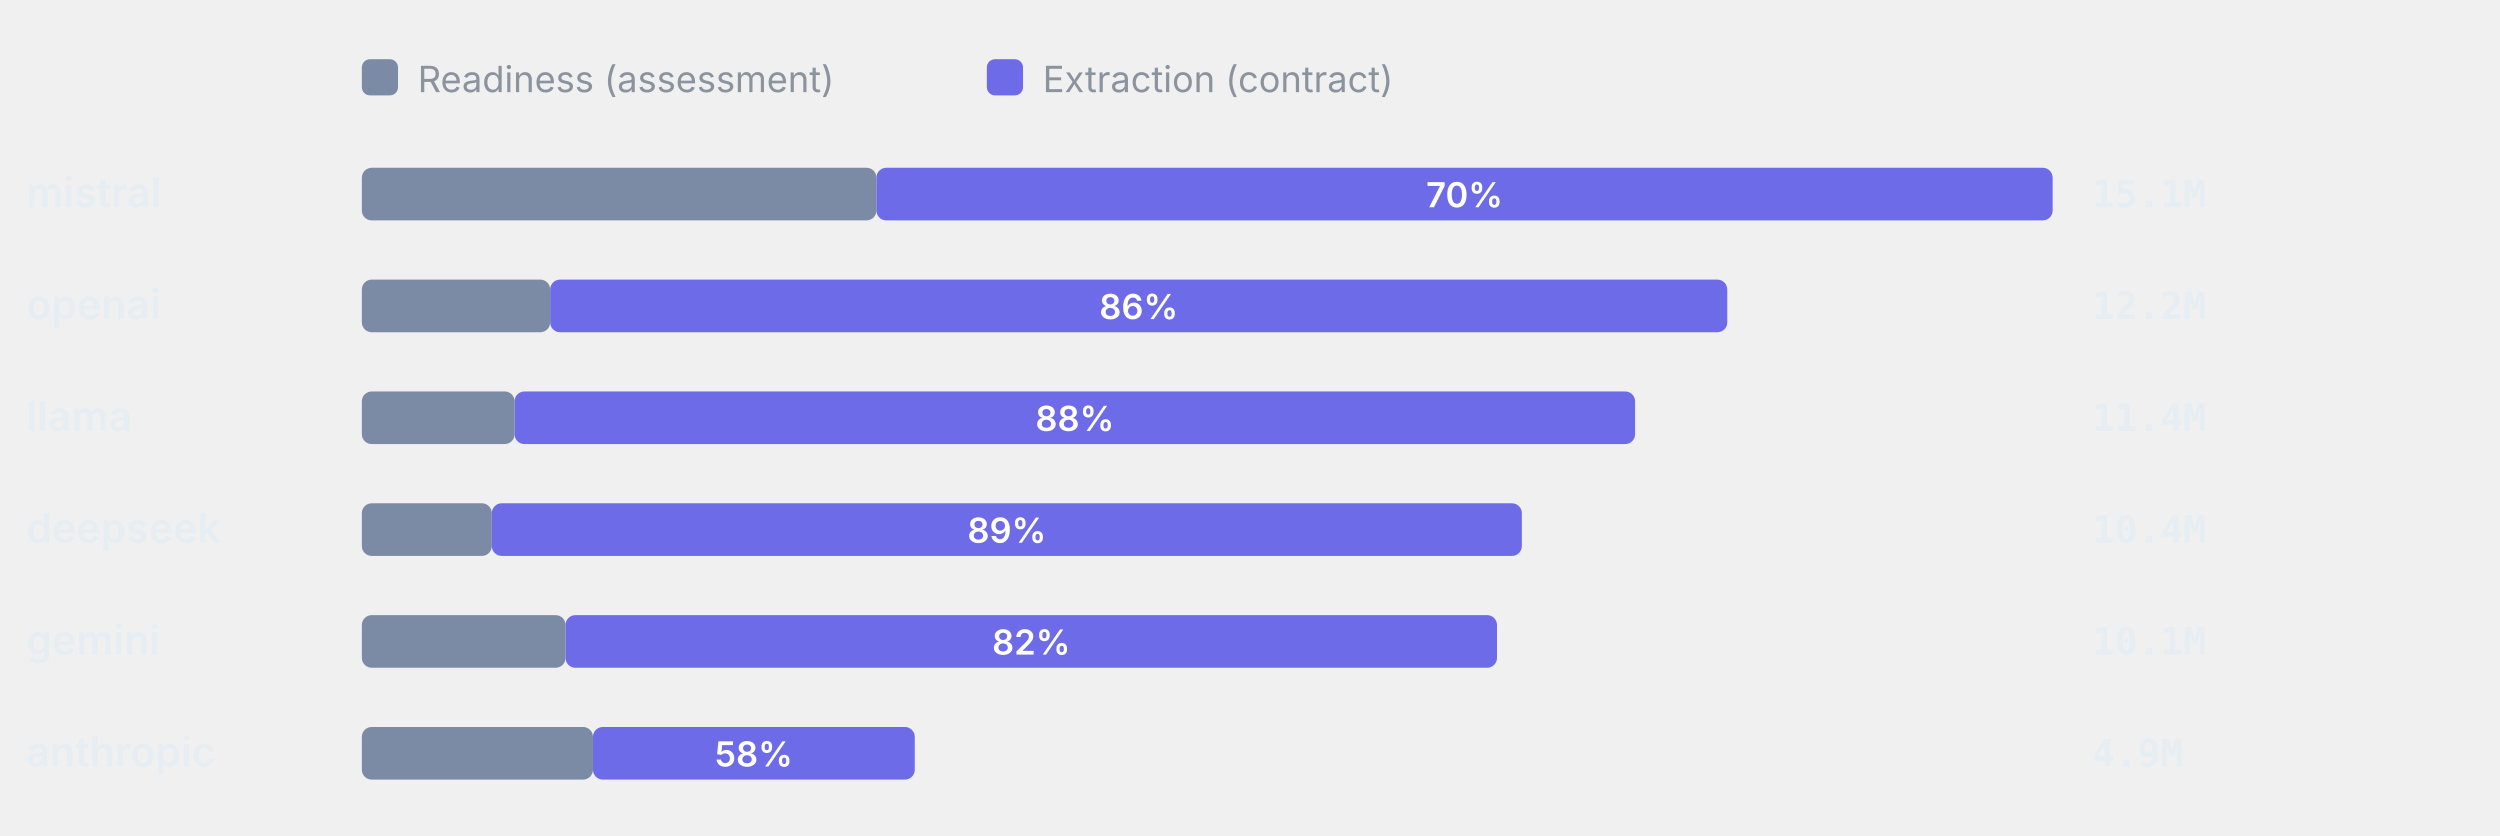
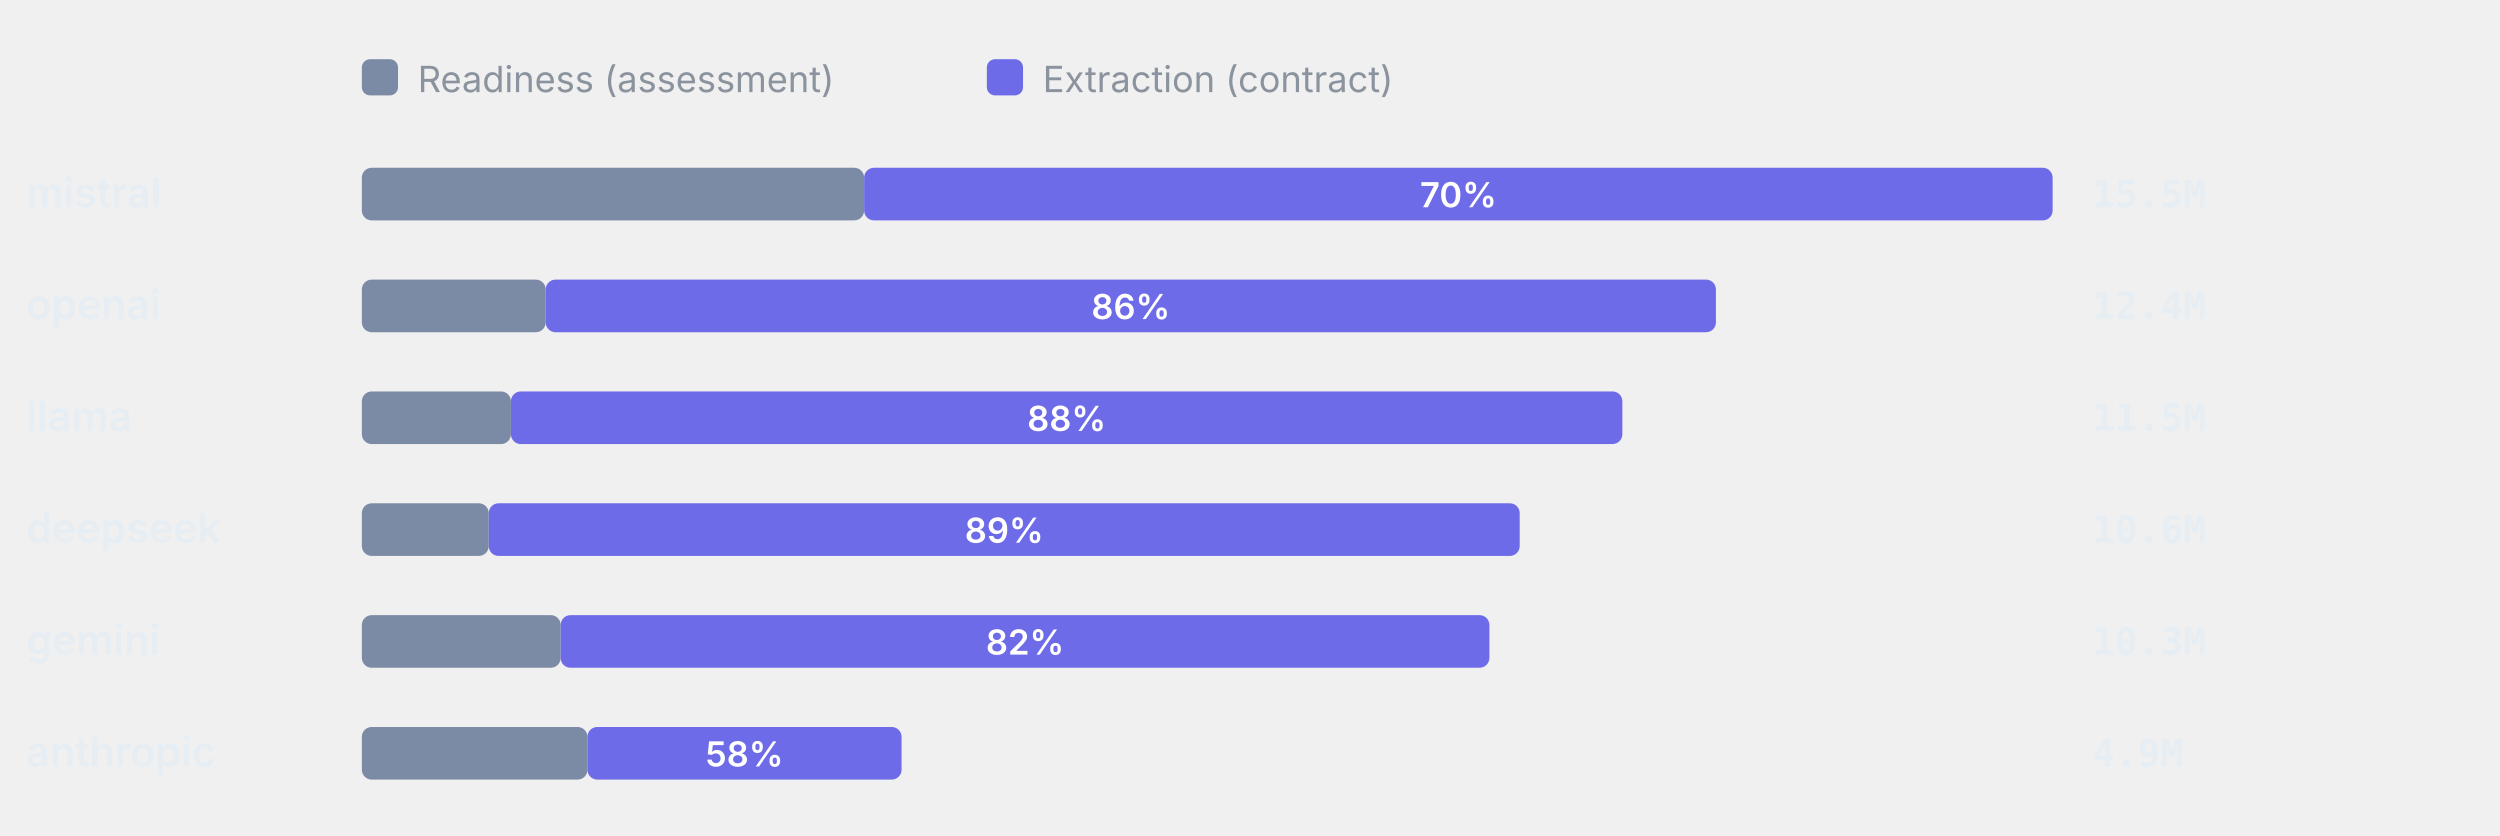
<svg xmlns="http://www.w3.org/2000/svg" viewBox="0 0 760 254" width="760" height="254" role="img" aria-label="Token split readiness vs extraction" font-family="-apple-system,BlinkMacSystemFont,'Segoe UI',system-ui,sans-serif">
  <rect x="110" y="18" width="11" height="11" rx="2.5" fill="#7C8BA5" />
  <text x="127" y="28" font-size="11" font-weight="400" text-anchor="start" fill="#8b949e">Readiness (assessment)</text>
  <rect x="300" y="18" width="11" height="11" rx="2.5" fill="#6E6BE8" />
  <text x="317" y="28" font-size="11" font-weight="400" text-anchor="start" fill="#8b949e">Extraction (contract)</text>
  <text x="8" y="63" font-size="12.5" font-weight="600" text-anchor="start" fill="#e6edf3">mistral</text>
-   <rect x="110" y="51" width="156.43" height="16" rx="3" fill="#7C8BA5" />
-   <rect x="266.43" y="51" width="357.57" height="16" rx="3" fill="#6E6BE8" />
-   <text x="445.22" y="63" font-size="10.5" font-weight="600" text-anchor="middle" fill="#fff">70%</text>
-   <text x="636" y="63" font-size="11.5" font-weight="600" text-anchor="start" fill="#e6edf3" font-family="ui-monospace,SFMono-Regular,Menlo,monospace">15.1M</text>
+   <rect x="110" y="51" width="152.7" height="16" rx="3" fill="#7C8BA5" />
+   <rect x="262.7" y="51" width="361.3" height="16" rx="3" fill="#6E6BE8" />
+   <text x="443.35" y="63" font-size="10.5" font-weight="600" text-anchor="middle" fill="#fff">70%</text>
+   <text x="636" y="63" font-size="11.5" font-weight="600" text-anchor="start" fill="#e6edf3" font-family="ui-monospace,SFMono-Regular,Menlo,monospace">15.5M</text>
  <text x="8" y="97" font-size="12.5" font-weight="600" text-anchor="start" fill="#e6edf3">openai</text>
-   <rect x="110" y="85" width="57.25" height="16" rx="3" fill="#7C8BA5" />
-   <rect x="167.25" y="85" width="357.84" height="16" rx="3" fill="#6E6BE8" />
-   <text x="346.17" y="97" font-size="10.5" font-weight="600" text-anchor="middle" fill="#fff">86%</text>
-   <text x="636" y="97" font-size="11.5" font-weight="600" text-anchor="start" fill="#e6edf3" font-family="ui-monospace,SFMono-Regular,Menlo,monospace">12.2M</text>
+   <rect x="110" y="85" width="55.89" height="16" rx="3" fill="#7C8BA5" />
+   <rect x="165.89" y="85" width="355.75" height="16" rx="3" fill="#6E6BE8" />
+   <text x="343.76" y="97" font-size="10.5" font-weight="600" text-anchor="middle" fill="#fff">86%</text>
+   <text x="636" y="97" font-size="11.5" font-weight="600" text-anchor="start" fill="#e6edf3" font-family="ui-monospace,SFMono-Regular,Menlo,monospace">12.4M</text>
  <text x="8" y="131" font-size="12.5" font-weight="600" text-anchor="start" fill="#e6edf3">llama</text>
-   <rect x="110" y="119" width="46.43" height="16" rx="3" fill="#7C8BA5" />
-   <rect x="156.43" y="119" width="340.64" height="16" rx="3" fill="#6E6BE8" />
-   <text x="326.75" y="131" font-size="10.5" font-weight="600" text-anchor="middle" fill="#fff">88%</text>
-   <text x="636" y="131" font-size="11.5" font-weight="600" text-anchor="start" fill="#e6edf3" font-family="ui-monospace,SFMono-Regular,Menlo,monospace">11.4M</text>
+   <rect x="110" y="119" width="45.32" height="16" rx="3" fill="#7C8BA5" />
+   <rect x="155.32" y="119" width="337.88" height="16" rx="3" fill="#6E6BE8" />
+   <text x="324.26" y="131" font-size="10.5" font-weight="600" text-anchor="middle" fill="#fff">88%</text>
+   <text x="636" y="131" font-size="11.5" font-weight="600" text-anchor="start" fill="#e6edf3" font-family="ui-monospace,SFMono-Regular,Menlo,monospace">11.5M</text>
  <text x="8" y="165" font-size="12.5" font-weight="600" text-anchor="start" fill="#e6edf3">deepseek</text>
-   <rect x="110" y="153" width="39.51" height="16" rx="3" fill="#7C8BA5" />
-   <rect x="149.51" y="153" width="313.13" height="16" rx="3" fill="#6E6BE8" />
-   <text x="306.08" y="165" font-size="10.5" font-weight="600" text-anchor="middle" fill="#fff">89%</text>
-   <text x="636" y="165" font-size="11.5" font-weight="600" text-anchor="start" fill="#e6edf3" font-family="ui-monospace,SFMono-Regular,Menlo,monospace">10.4M</text>
+   <rect x="110" y="153" width="38.57" height="16" rx="3" fill="#7C8BA5" />
+   <rect x="148.57" y="153" width="313.42" height="16" rx="3" fill="#6E6BE8" />
+   <text x="305.28" y="165" font-size="10.5" font-weight="600" text-anchor="middle" fill="#fff">89%</text>
+   <text x="636" y="165" font-size="11.5" font-weight="600" text-anchor="start" fill="#e6edf3" font-family="ui-monospace,SFMono-Regular,Menlo,monospace">10.6M</text>
  <text x="8" y="199" font-size="12.5" font-weight="600" text-anchor="start" fill="#e6edf3">gemini</text>
-   <rect x="110" y="187" width="61.92" height="16" rx="3" fill="#7C8BA5" />
-   <rect x="171.92" y="187" width="283.17" height="16" rx="3" fill="#6E6BE8" />
-   <text x="313.5" y="199" font-size="10.5" font-weight="600" text-anchor="middle" fill="#fff">82%</text>
-   <text x="636" y="199" font-size="11.5" font-weight="600" text-anchor="start" fill="#e6edf3" font-family="ui-monospace,SFMono-Regular,Menlo,monospace">10.1M</text>
+   <rect x="110" y="187" width="60.44" height="16" rx="3" fill="#7C8BA5" />
+   <rect x="170.44" y="187" width="282.34" height="16" rx="3" fill="#6E6BE8" />
+   <text x="311.61" y="199" font-size="10.5" font-weight="600" text-anchor="middle" fill="#fff">82%</text>
+   <text x="636" y="199" font-size="11.5" font-weight="600" text-anchor="start" fill="#e6edf3" font-family="ui-monospace,SFMono-Regular,Menlo,monospace">10.3M</text>
  <text x="8" y="233" font-size="12.5" font-weight="600" text-anchor="start" fill="#e6edf3">anthropic</text>
-   <rect x="110" y="221" width="70.26" height="16" rx="3" fill="#7C8BA5" />
-   <rect x="180.26" y="221" width="97.83" height="16" rx="3" fill="#6E6BE8" />
-   <text x="229.17" y="233" font-size="10.5" font-weight="600" text-anchor="middle" fill="#fff">58%</text>
+   <rect x="110" y="221" width="68.58" height="16" rx="3" fill="#7C8BA5" />
+   <rect x="178.58" y="221" width="95.5" height="16" rx="3" fill="#6E6BE8" />
+   <text x="226.33" y="233" font-size="10.5" font-weight="600" text-anchor="middle" fill="#fff">58%</text>
  <text x="636" y="233" font-size="11.5" font-weight="600" text-anchor="start" fill="#e6edf3" font-family="ui-monospace,SFMono-Regular,Menlo,monospace">4.9M</text>
</svg>
